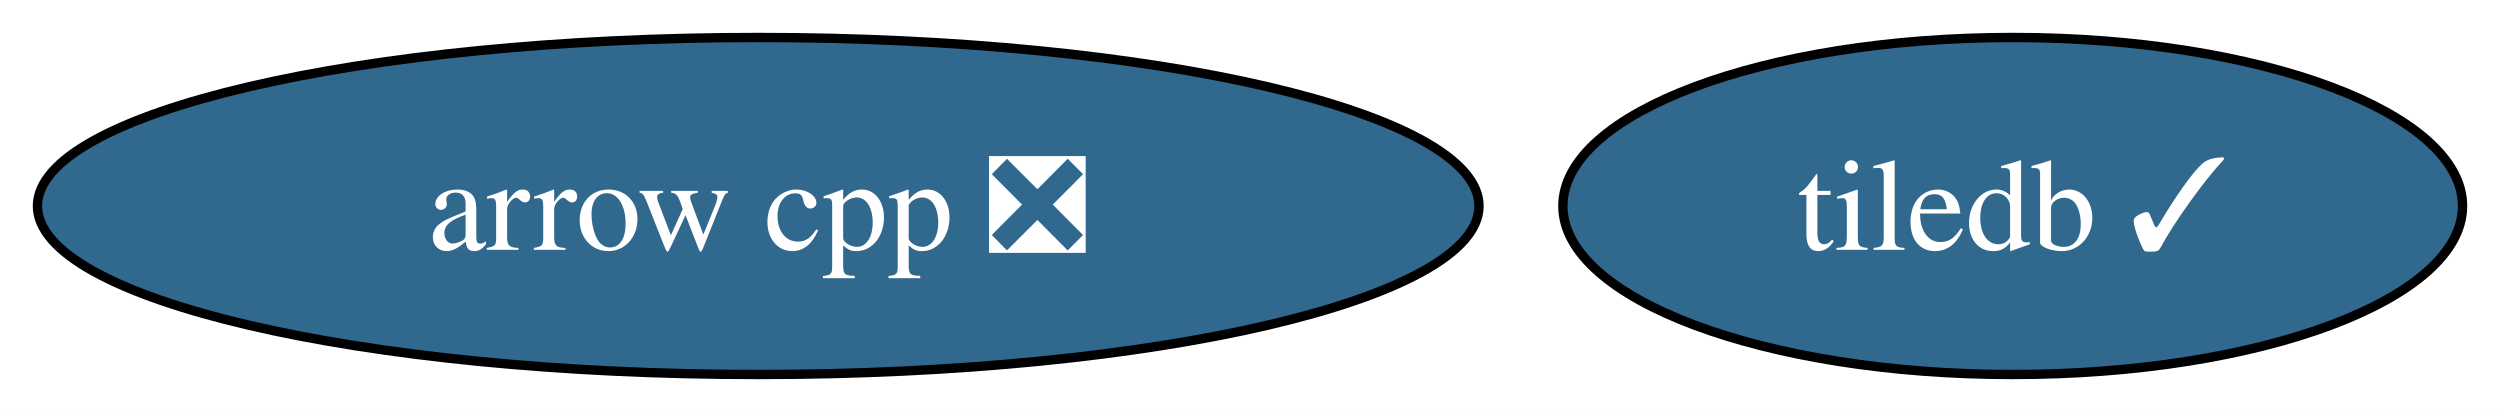
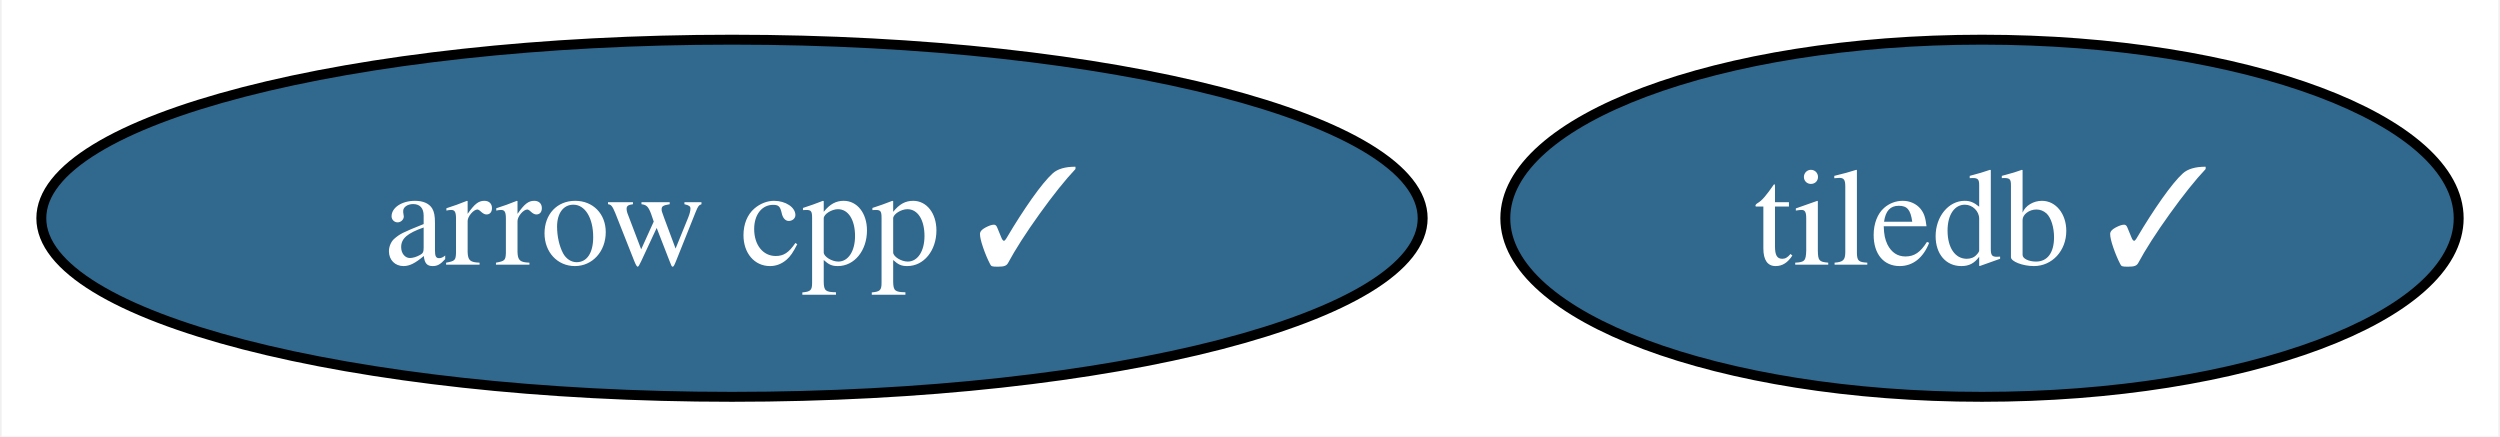
- <svg xmlns="http://www.w3.org/2000/svg" xmlns:xlink="http://www.w3.org/1999/xlink" width="267pt" height="44pt" viewBox="0.00 0.00 267.04 44.00">
+ <svg xmlns="http://www.w3.org/2000/svg" xmlns:xlink="http://www.w3.org/1999/xlink" width="252pt" height="44pt" viewBox="0.00 0.00 251.67 44.00">
  <g id="graph0" class="graph" transform="scale(1 1) rotate(0) translate(4 40)">
-     <polygon fill="white" stroke="none" points="-4,4 -4,-40 263.04,-40 263.04,4 -4,4" />
+     <polygon fill="white" stroke="none" points="-4,4 -4,-40 247.67,-40 247.67,4 -4,4" />
    <g id="node1" class="node">
      <g id="a_node1">
-         <a xlink:href="https://github.com/conda-forge/arrow-cpp-feedstock/pull/1042" xlink:title="arrow cpp ❎">
-           <ellipse fill="#31688e" stroke="black" cx="76.99" cy="-18" rx="76.99" ry="18" />
-           <text text-anchor="middle" x="76.99" y="-13.32" font-family="Times,serif" font-size="14.00" fill="white">arrow cpp ❎</text>
+         <a xlink:href="https://github.com/conda-forge/arrow-cpp-feedstock/pull/1042" xlink:title="arrow cpp ✓">
+           <ellipse fill="#31688e" stroke="black" cx="69.62" cy="-18" rx="69.62" ry="18" />
+           <text text-anchor="middle" x="69.62" y="-13.32" font-family="Times,serif" font-size="14.00" fill="white">arrow cpp ✓</text>
        </a>
      </g>
    </g>
    <g id="node2" class="node">
      <g id="a_node2">
        <a xlink:href="https://github.com/conda-forge/tiledb-feedstock/pull/188" xlink:title="tiledb ✓">
-           <ellipse fill="#31688e" stroke="black" cx="210.99" cy="-18" rx="48.05" ry="18" />
-           <text text-anchor="middle" x="210.99" y="-13.32" font-family="Times,serif" font-size="14.00" fill="white">tiledb ✓</text>
+           <ellipse fill="#31688e" stroke="black" cx="195.62" cy="-18" rx="48.05" ry="18" />
+           <text text-anchor="middle" x="195.62" y="-13.32" font-family="Times,serif" font-size="14.00" fill="white">tiledb ✓</text>
        </a>
      </g>
    </g>
  </g>
</svg>
